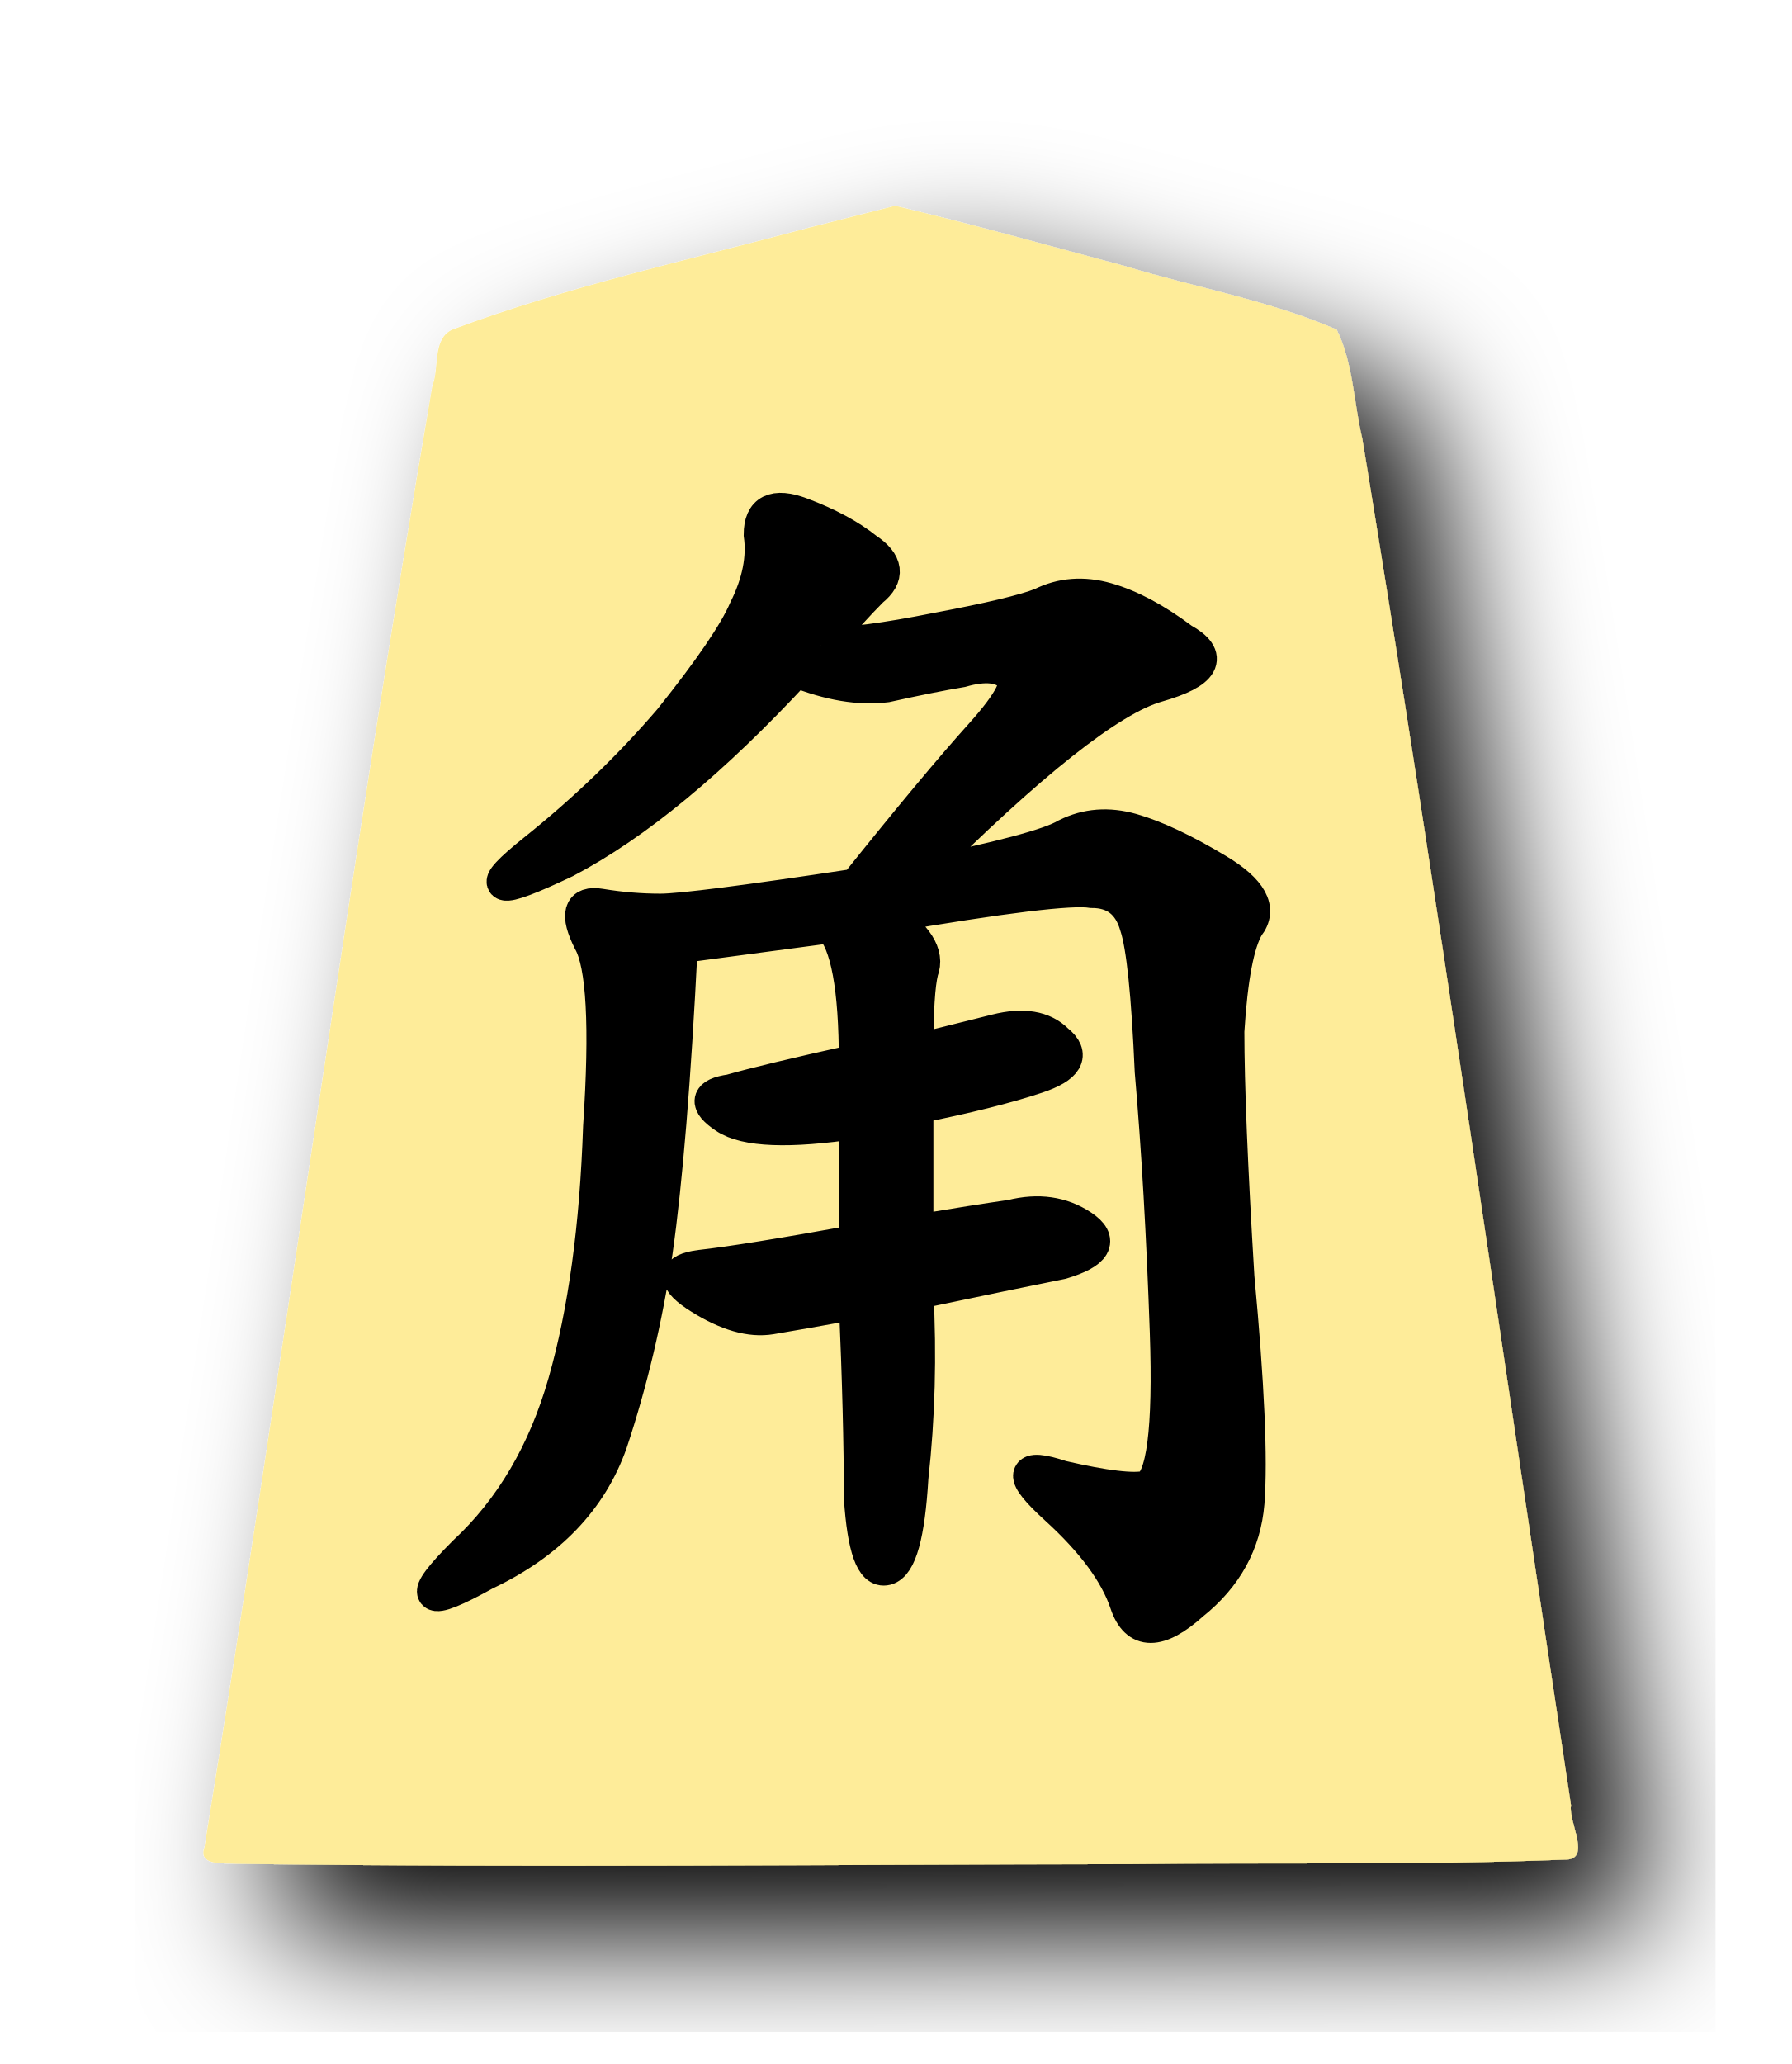
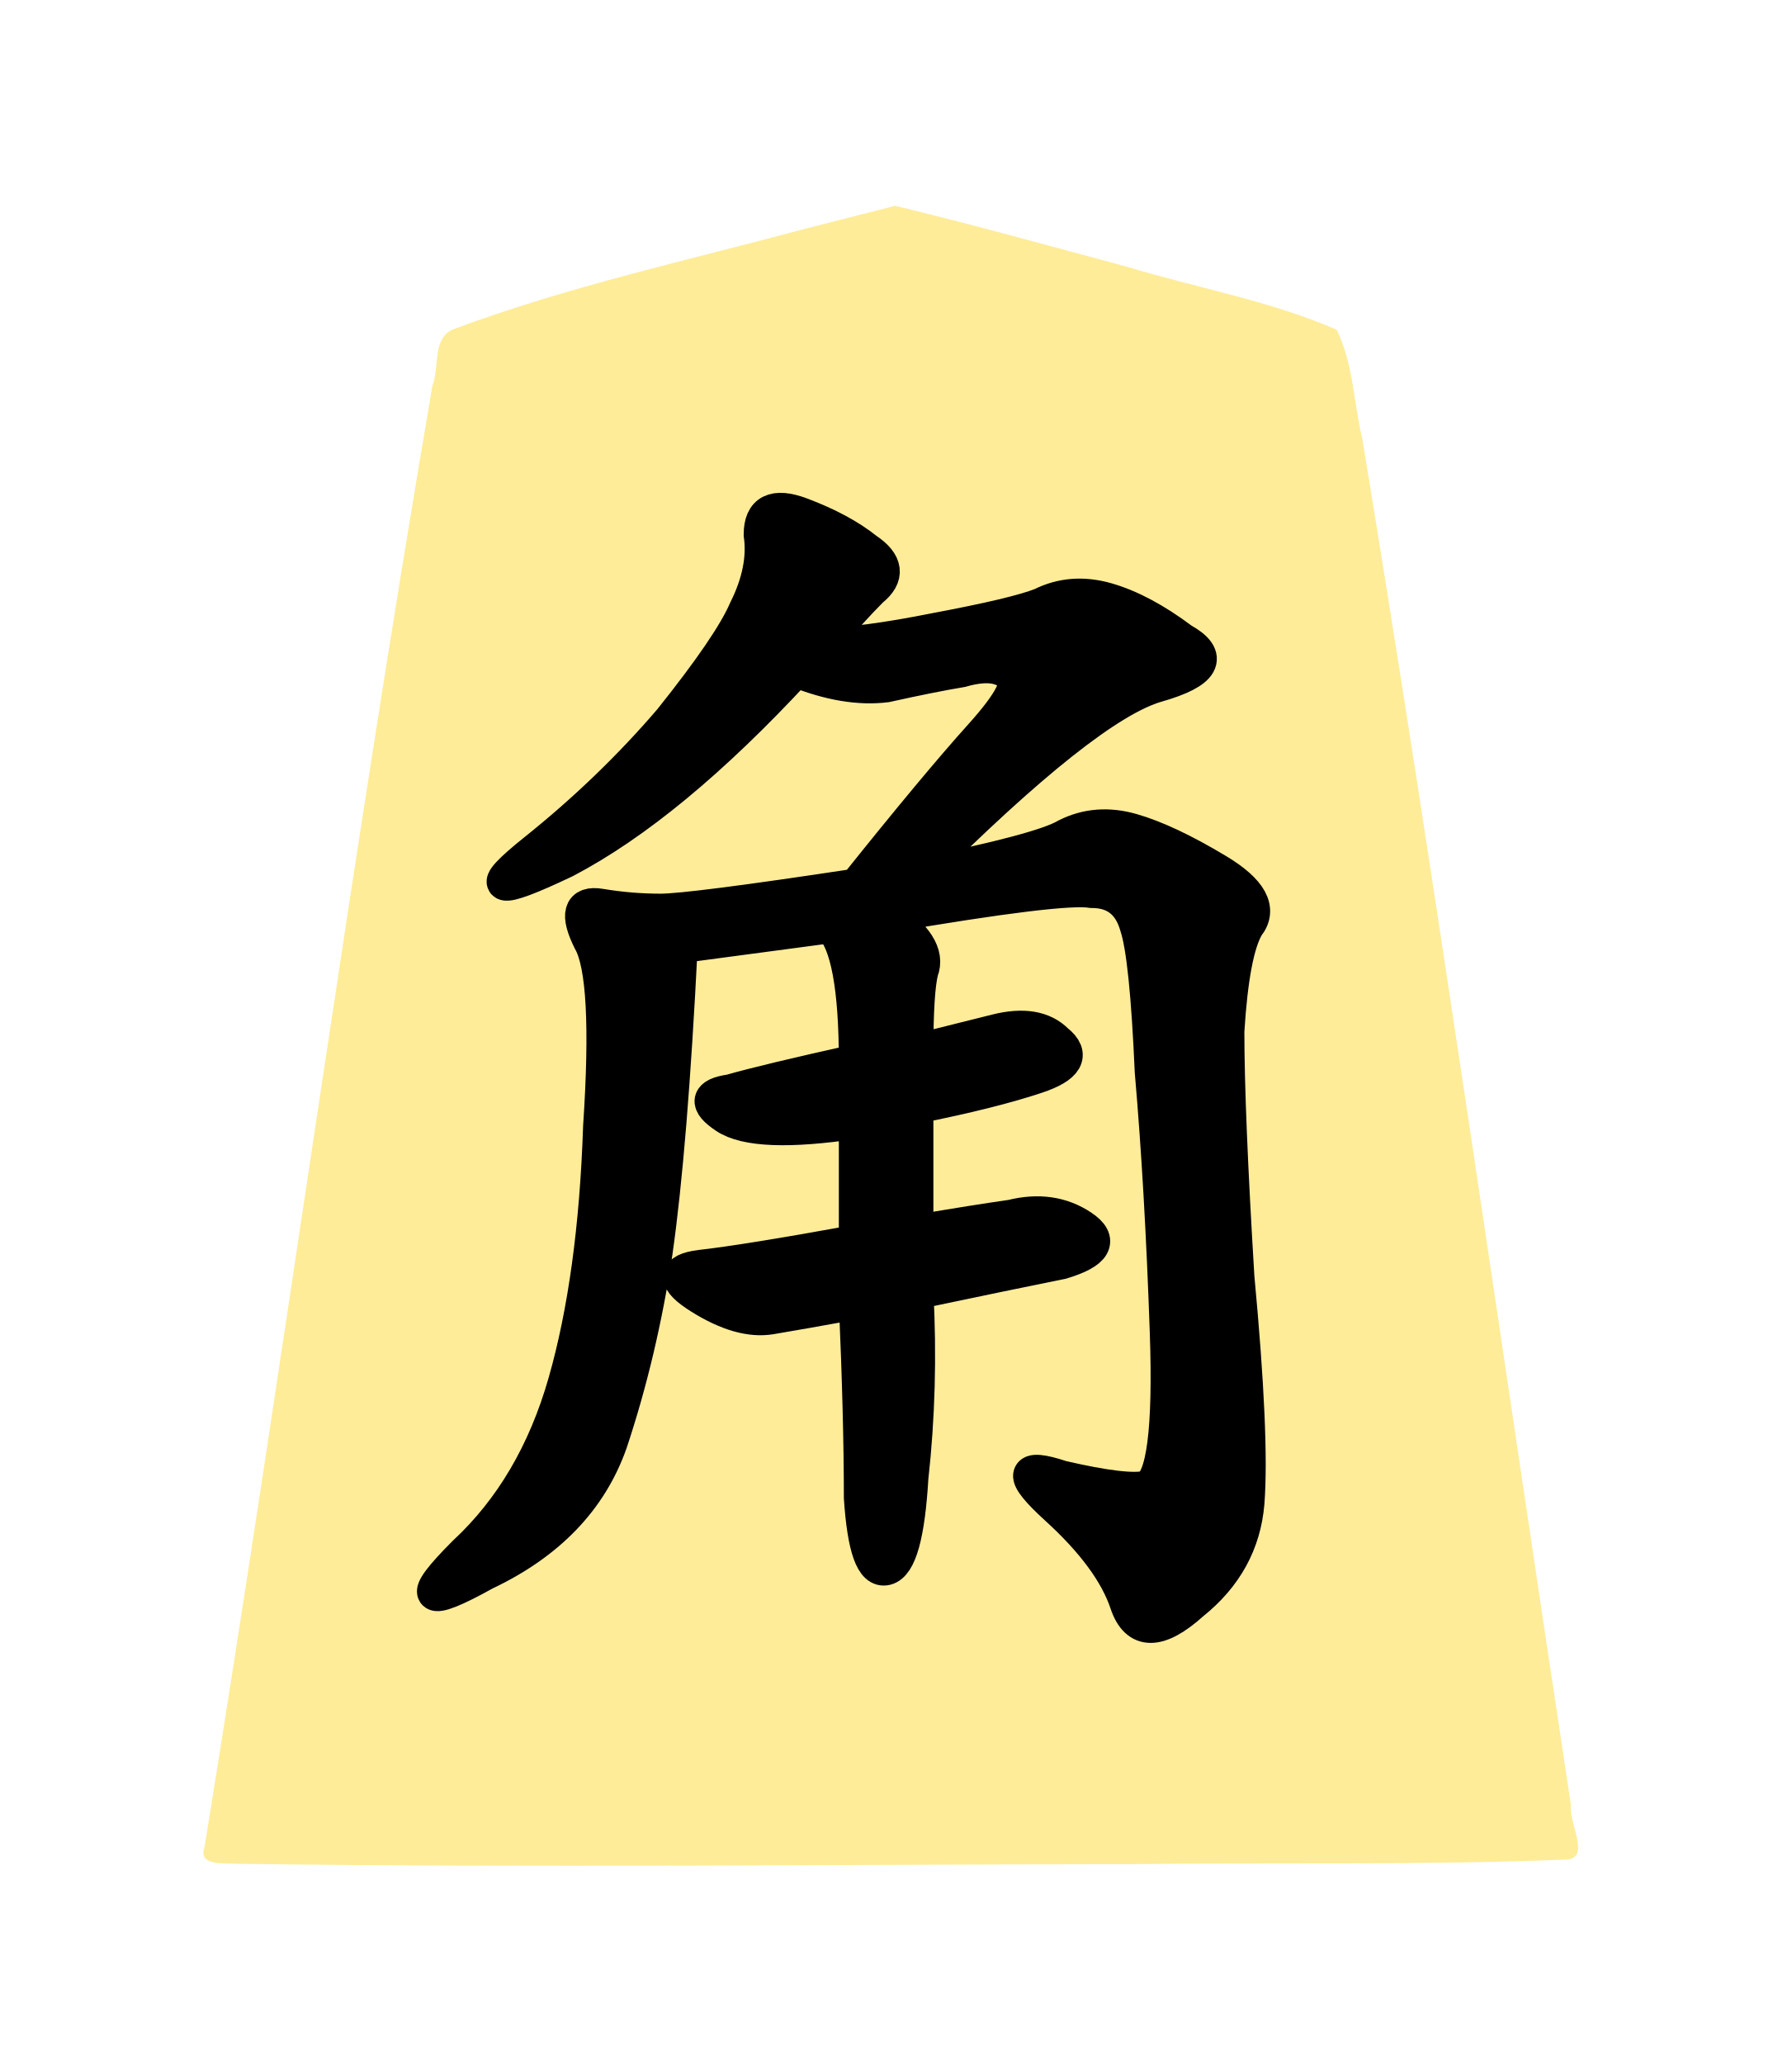
<svg xmlns="http://www.w3.org/2000/svg" height="60" width="52.101">
-   <filter id="a">
-     <feGaussianBlur in="SourceAlpha" result="blur" stdDeviation="2" />
-     <feOffset dx="2" dy="2" result="offsetBlur" />
-     <feBlend in="SourceGraphic" in2="offsetBlur" mode="normal" />
-   </filter>
-   <g filter="url(#a)" transform="translate(5 5)">
+   <g transform="translate(5 5)">
    <path d="m18.495 1.628c-3.456.929-6.977 1.698-10.327 2.948-.609.259-.384 1.123-.596 1.636-2.415 14.123-4.33 28.348-6.626 42.488-.206.557.615.452.937.48 8.671.116 17.344.02 26.016.01 4.197-.052 8.399.036 12.592-.132.81.018.103-1.093.187-1.573-2.01-13.24-3.891-26.51-6.066-39.72-.253-1.05-.266-2.217-.749-3.182-1.952-.847-4.093-1.218-6.133-1.84-2.23-.596-4.46-1.222-6.702-1.76z" fill="#feec99" />
  </g>
  <path d="m23.868 18.75q1.167 0 3.354-.438 2.333-.438 3.062-.729.875-.438 1.896-.146 1.021.292 2.188 1.167 1.312.729-.729 1.312-2.042.583-7 5.542 3.646-.729 4.375-1.167.875-.438 1.896-.146 1.021.292 2.479 1.167 1.458.875.875 1.604-.438.729-.583 3.062 0 2.333.292 7.146.438 4.667.292 6.562-.146 1.75-1.604 2.917-1.458 1.312-1.896 0-.438-1.312-2.042-2.771-1.604-1.458.146-.875 1.896.438 2.479.292.729-.292.583-4.521-.146-4.229-.438-7.583-.146-3.354-.438-4.229-.292-1.021-1.312-1.021-.875-.146-5.979.729 1.312.875 1.021 1.604-.146.583-.146 2.333l2.333-.583q1.167-.292 1.75.292.729.583-.583 1.021-1.312.438-3.5.875v3.646q1.75-.292 2.771-.438 1.167-.292 2.042.292.875.583-.583 1.021-1.458.292-4.229.875.146 2.771-.146 5.396-.146 2.479-.729 2.625-.583.146-.729-2.042 0-2.333-.146-5.688-1.604.292-2.479.438-.875.146-2.042-.583-1.167-.729 0-.875 1.312-.146 4.521-.729v-3.5q-2.917.438-3.792-.146-.875-.583.146-.729 1.021-.292 3.646-.875 0-3.208-.729-3.938l-4.375.583q-.292 5.833-.729 8.896-.438 2.917-1.312 5.542-.875 2.479-3.646 3.792-2.625 1.458-.583-.583 2.042-1.896 2.917-4.958.875-3.062 1.021-7.438.292-4.375-.292-5.396-.583-1.167.292-1.021.875.146 1.75.146.875 0 5.688-.729 2.333-2.917 3.646-4.375 1.312-1.458.875-1.75-.438-.438-1.458-.146-.875.146-2.188.438-1.167.146-2.625-.438-3.646 3.937-6.708 5.542-3.062 1.458-.875-.292 2.188-1.75 3.938-3.792 1.75-2.188 2.188-3.208.583-1.167.438-2.188 0-1.021 1.167-.583 1.167.438 1.896 1.021.875.583.146 1.167-.583.583-1.458 1.604z" stroke="#000" />
</svg>
